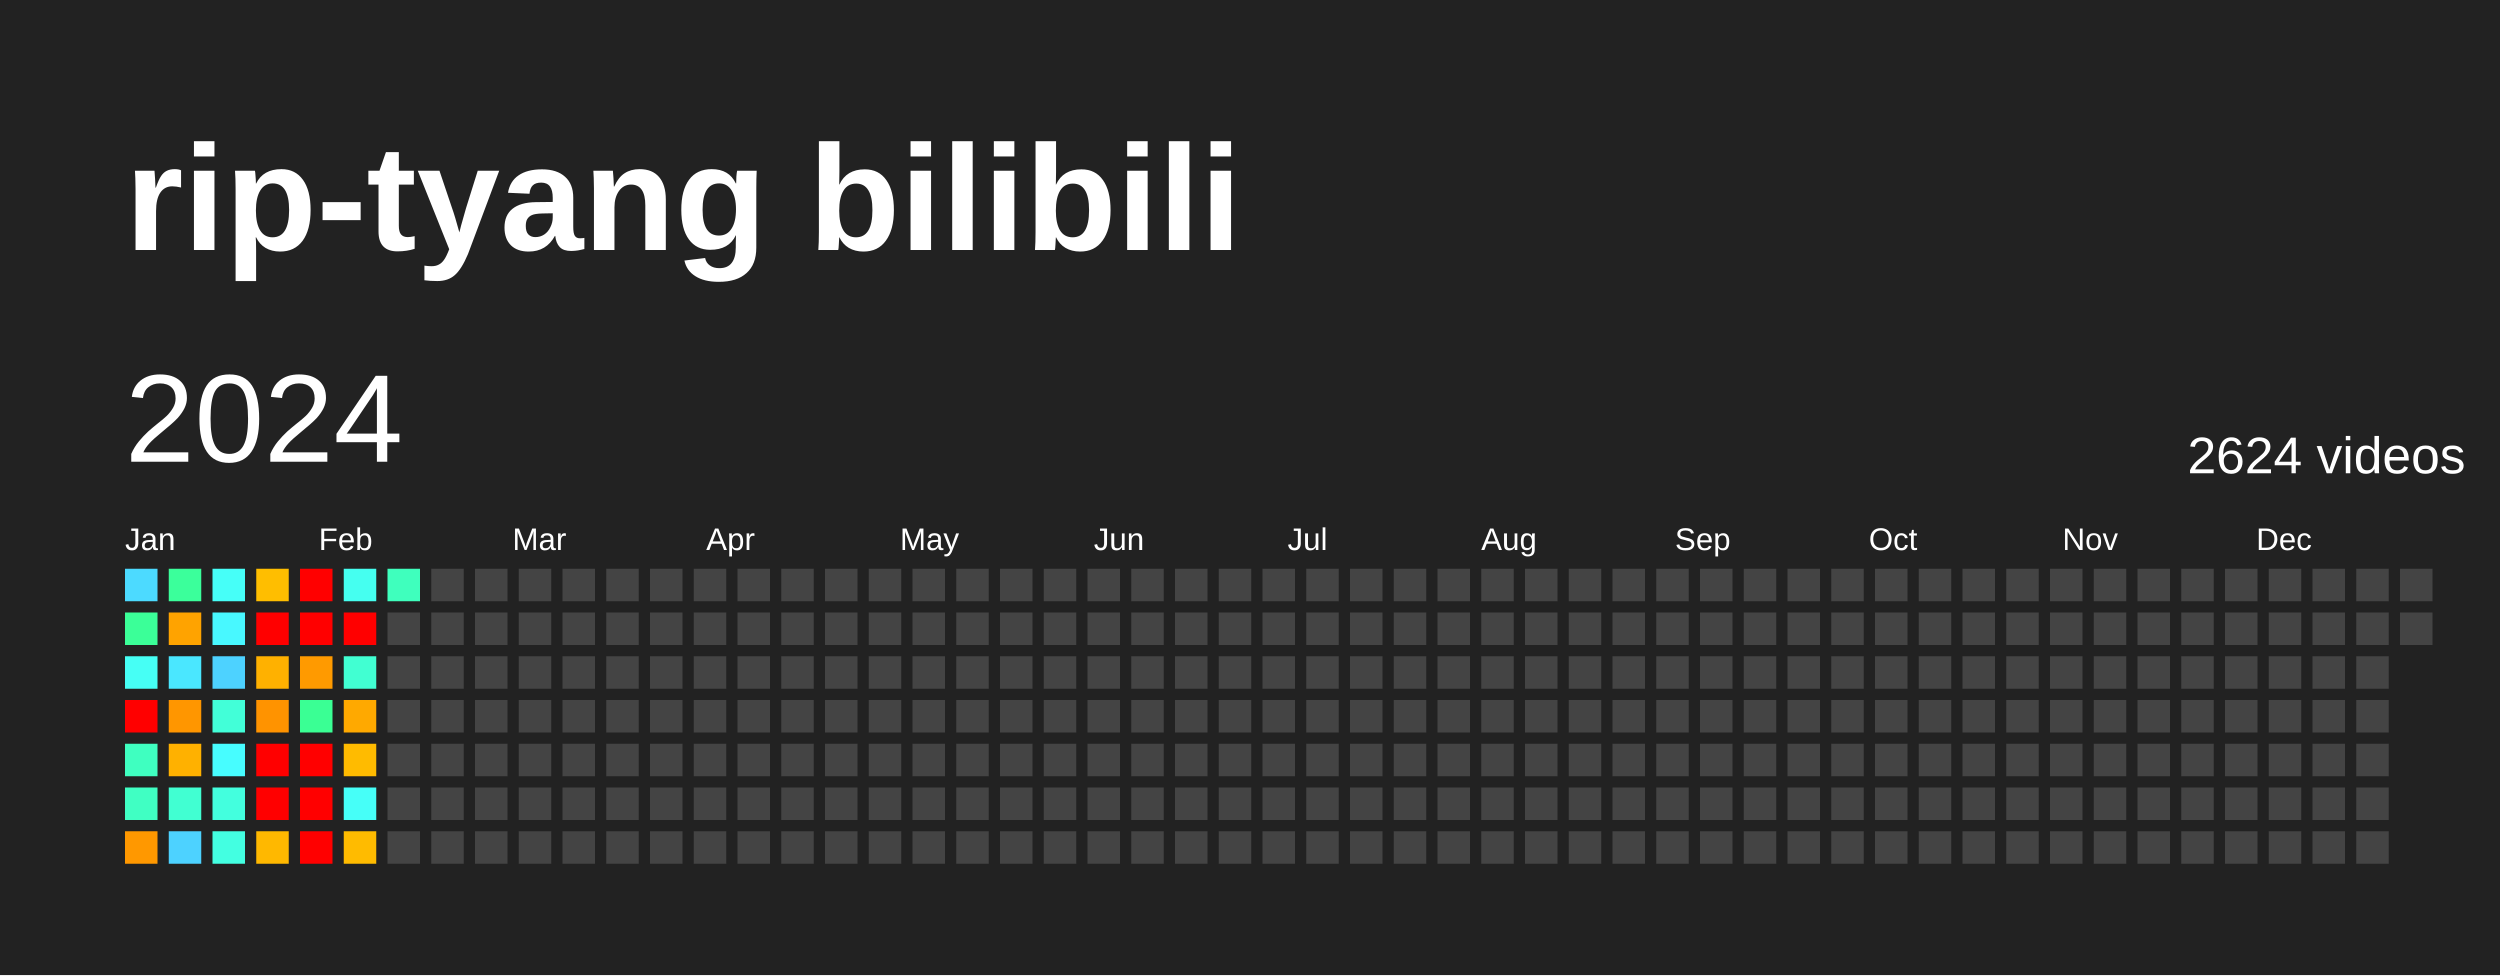
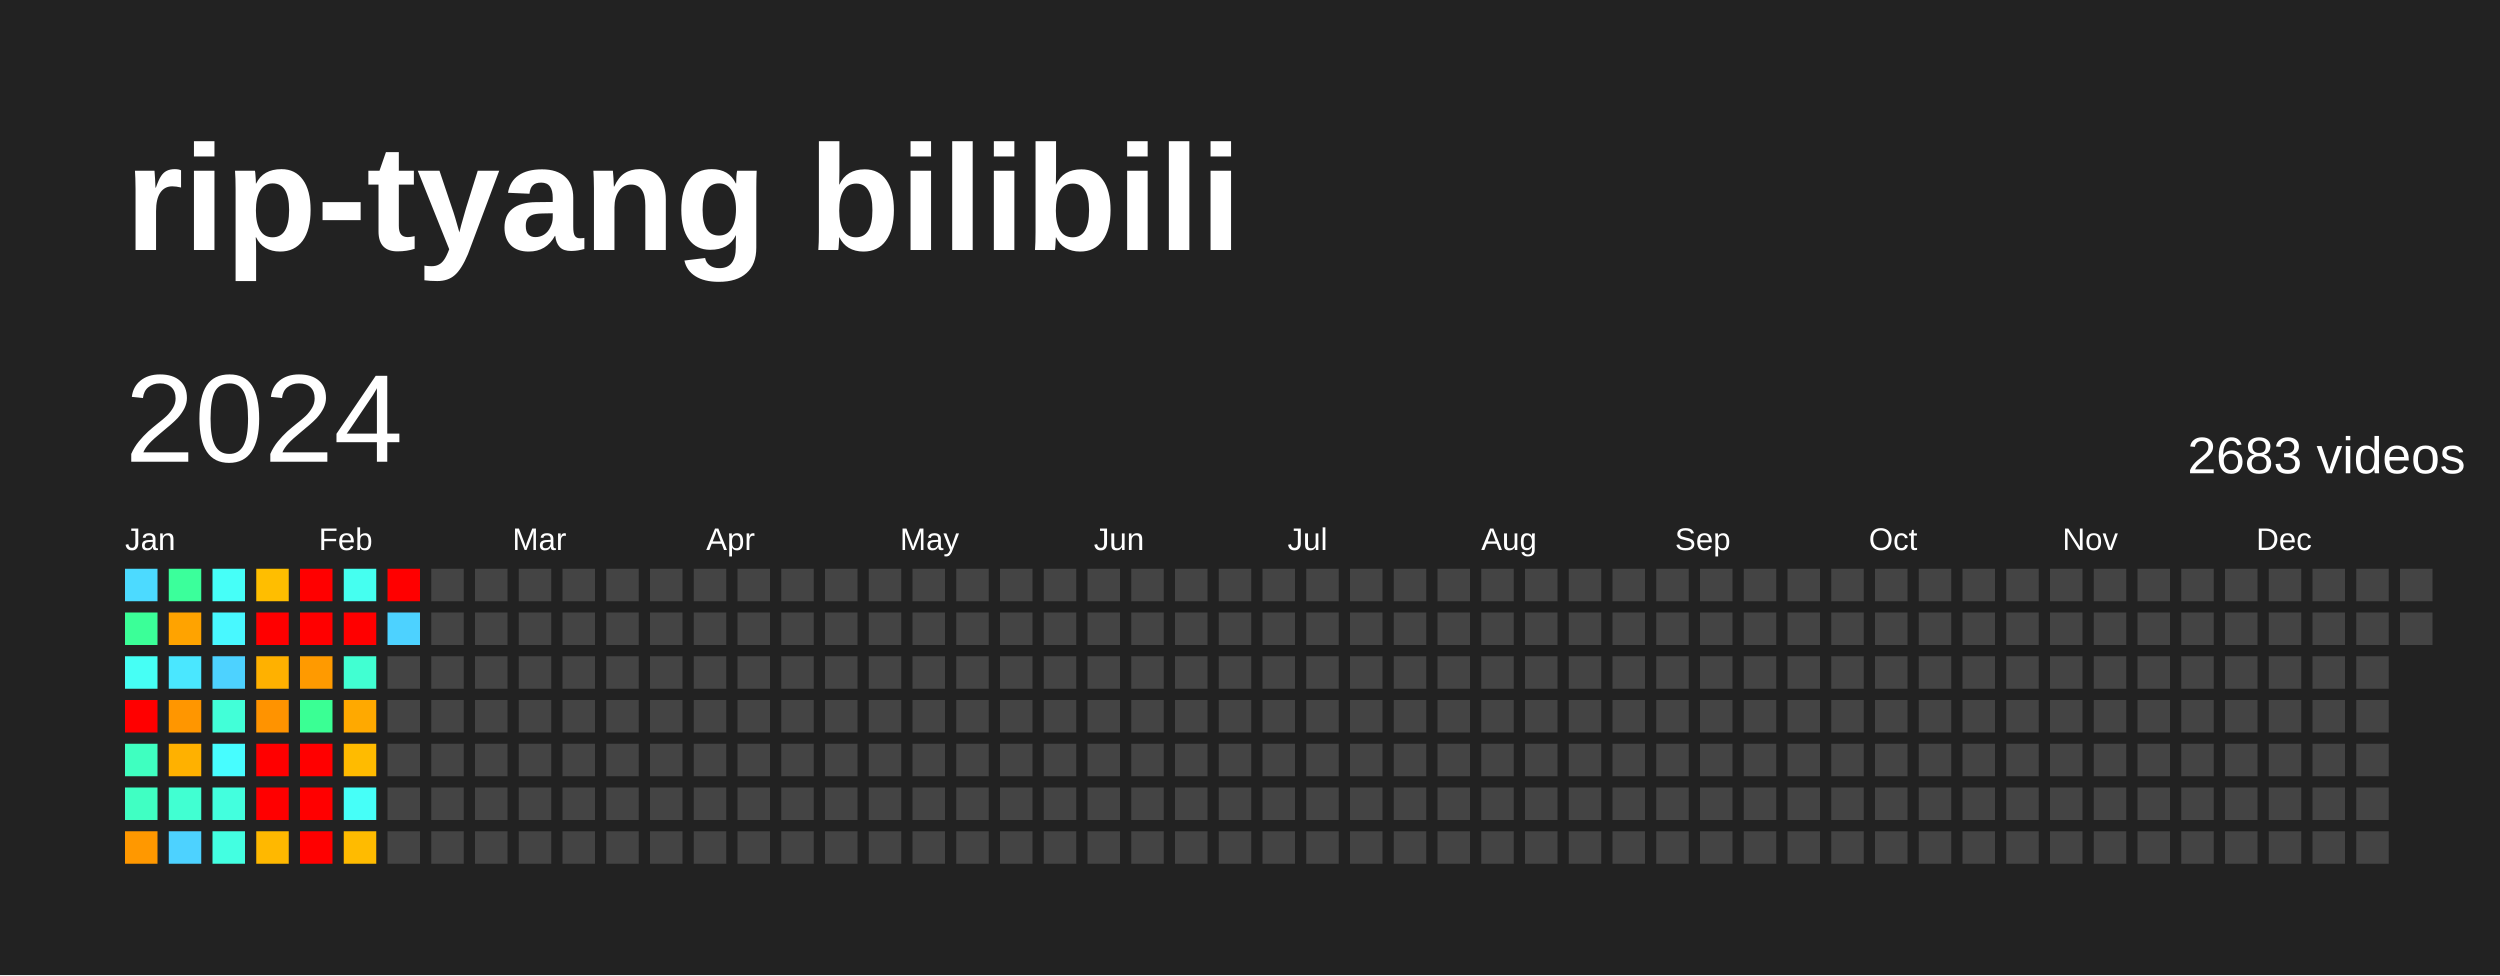
<svg xmlns="http://www.w3.org/2000/svg" baseProfile="full" height="78mm" version="1.1" viewBox="0,0,200,78" width="200mm">
  <defs />
  <rect fill="#222222" height="78" width="200" x="0" y="0" />
  <text fill="#FFFFFF" style="font-size:12px; font-family:Arial; font-weight:bold;" x="10" y="20">rip-tyang bilibili</text>
  <text dominant-baseline="hanging" fill="#FFFFFF" style="font-size:10.0px; font-family:Arial;" x="10" y="30">2024</text>
-   <text dominant-baseline="hanging" fill="#FFFFFF" style="font-size:4.125px; font-family:Arial;" x="175" y="35">2624 videos</text>
+   <text dominant-baseline="hanging" fill="#FFFFFF" style="font-size:4.125px; font-family:Arial;" x="175" y="35">2683 videos</text>
  <text fill="#FFFFFF" style="font-size:2.5px; font-family:Arial" x="10.0" y="44">Jan</text>
  <text fill="#FFFFFF" style="font-size:2.5px; font-family:Arial" x="25.5" y="44">Feb</text>
  <text fill="#FFFFFF" style="font-size:2.5px; font-family:Arial" x="41.0" y="44">Mar</text>
  <text fill="#FFFFFF" style="font-size:2.5px; font-family:Arial" x="56.5" y="44">Apr</text>
  <text fill="#FFFFFF" style="font-size:2.5px; font-family:Arial" x="72.0" y="44">May</text>
  <text fill="#FFFFFF" style="font-size:2.5px; font-family:Arial" x="87.5" y="44">Jun</text>
  <text fill="#FFFFFF" style="font-size:2.5px; font-family:Arial" x="103.0" y="44">Jul</text>
  <text fill="#FFFFFF" style="font-size:2.5px; font-family:Arial" x="118.5" y="44">Aug</text>
  <text fill="#FFFFFF" style="font-size:2.5px; font-family:Arial" x="134.0" y="44">Sep</text>
  <text fill="#FFFFFF" style="font-size:2.5px; font-family:Arial" x="149.5" y="44">Oct</text>
  <text fill="#FFFFFF" style="font-size:2.5px; font-family:Arial" x="165.0" y="44">Nov</text>
  <text fill="#FFFFFF" style="font-size:2.5px; font-family:Arial" x="180.5" y="44">Dec</text>
  <rect fill="#4cdaff" height="2.6" width="2.6" x="10.0" y="45.5" />
  <rect fill="#3bff98" height="2.6" width="2.6" x="10.0" y="49.0" />
  <rect fill="#46fff5" height="2.6" width="2.6" x="10.0" y="52.5" />
  <rect fill="red" height="2.6" width="2.6" x="10.0" y="56.0" />
  <rect fill="#3fffc0" height="2.6" width="2.6" x="10.0" y="59.5" />
  <rect fill="#40ffc3" height="2.6" width="2.6" x="10.0" y="63.0" />
  <rect fill="#ff9800" height="2.6" width="2.6" x="10.0" y="66.5" />
  <rect fill="#3bff9b" height="2.6" width="2.6" x="13.5" y="45.5" />
  <rect fill="#ffa300" height="2.6" width="2.6" x="13.5" y="49.0" />
  <rect fill="#4ae7ff" height="2.6" width="2.6" x="13.5" y="52.5" />
  <rect fill="#ff9600" height="2.6" width="2.6" x="13.5" y="56.0" />
  <rect fill="#ffb100" height="2.6" width="2.6" x="13.5" y="59.5" />
  <rect fill="#41ffd2" height="2.6" width="2.6" x="13.5" y="63.0" />
  <rect fill="#4dd2ff" height="2.6" width="2.6" x="13.5" y="66.5" />
  <rect fill="#46fff8" height="2.6" width="2.6" x="17.0" y="45.5" />
  <rect fill="#48f8ff" height="2.6" width="2.6" x="17.0" y="49.0" />
  <rect fill="#4dd2ff" height="2.6" width="2.6" x="17.0" y="52.5" />
  <rect fill="#42ffd8" height="2.6" width="2.6" x="17.0" y="56.0" />
  <rect fill="#47fdff" height="2.6" width="2.6" x="17.0" y="59.5" />
  <rect fill="#43ffde" height="2.6" width="2.6" x="17.0" y="63.0" />
  <rect fill="#43ffe1" height="2.6" width="2.6" x="17.0" y="66.5" />
  <rect fill="#ffbe00" height="2.6" width="2.6" x="20.5" y="45.5" />
  <rect fill="red" height="2.6" width="2.6" x="20.5" y="49.0" />
  <rect fill="#ffb100" height="2.6" width="2.6" x="20.5" y="52.5" />
  <rect fill="#ff9300" height="2.6" width="2.6" x="20.5" y="56.0" />
  <rect fill="red" height="2.6" width="2.6" x="20.5" y="59.5" />
  <rect fill="red" height="2.6" width="2.6" x="20.5" y="63.0" />
  <rect fill="#ffb800" height="2.6" width="2.6" x="20.5" y="66.5" />
  <rect fill="red" height="2.6" width="2.6" x="24.0" y="45.5" />
  <rect fill="red" height="2.6" width="2.6" x="24.0" y="49.0" />
  <rect fill="#ff9a00" height="2.6" width="2.6" x="24.0" y="52.5" />
  <rect fill="#3aff94" height="2.6" width="2.6" x="24.0" y="56.0" />
  <rect fill="red" height="2.6" width="2.6" x="24.0" y="59.5" />
  <rect fill="red" height="2.6" width="2.6" x="24.0" y="63.0" />
  <rect fill="red" height="2.6" width="2.6" x="24.0" y="66.5" />
  <rect fill="#45fff0" height="2.6" width="2.6" x="27.5" y="45.5" />
  <rect fill="red" height="2.6" width="2.6" x="27.5" y="49.0" />
  <rect fill="#41ffd2" height="2.6" width="2.6" x="27.5" y="52.5" />
  <rect fill="#ffa900" height="2.6" width="2.6" x="27.5" y="56.0" />
  <rect fill="#ffbb00" height="2.6" width="2.6" x="27.5" y="59.5" />
  <rect fill="#46fff8" height="2.6" width="2.6" x="27.5" y="63.0" />
  <rect fill="#ffbb00" height="2.6" width="2.6" x="27.5" y="66.5" />
-   <rect fill="#3fffbd" height="2.6" width="2.6" x="31.0" y="45.5" />
-   <rect fill="#444444" height="2.6" width="2.6" x="31.0" y="49.0" />
+   <rect fill="red" height="2.6" width="2.6" x="31.0" y="45.5" />
+   <rect fill="#4dd2ff" height="2.6" width="2.6" x="31.0" y="49.0" />
  <rect fill="#444444" height="2.6" width="2.6" x="31.0" y="52.5" />
  <rect fill="#444444" height="2.6" width="2.6" x="31.0" y="56.0" />
  <rect fill="#444444" height="2.6" width="2.6" x="31.0" y="59.5" />
  <rect fill="#444444" height="2.6" width="2.6" x="31.0" y="63.0" />
  <rect fill="#444444" height="2.6" width="2.6" x="31.0" y="66.5" />
  <rect fill="#444444" height="2.6" width="2.6" x="34.5" y="45.5" />
  <rect fill="#444444" height="2.6" width="2.6" x="34.5" y="49.0" />
  <rect fill="#444444" height="2.6" width="2.6" x="34.5" y="52.5" />
  <rect fill="#444444" height="2.6" width="2.6" x="34.5" y="56.0" />
  <rect fill="#444444" height="2.6" width="2.6" x="34.5" y="59.5" />
  <rect fill="#444444" height="2.6" width="2.6" x="34.5" y="63.0" />
  <rect fill="#444444" height="2.6" width="2.6" x="34.5" y="66.5" />
  <rect fill="#444444" height="2.6" width="2.6" x="38.0" y="45.5" />
  <rect fill="#444444" height="2.6" width="2.6" x="38.0" y="49.0" />
  <rect fill="#444444" height="2.6" width="2.6" x="38.0" y="52.5" />
  <rect fill="#444444" height="2.6" width="2.6" x="38.0" y="56.0" />
  <rect fill="#444444" height="2.6" width="2.6" x="38.0" y="59.5" />
  <rect fill="#444444" height="2.6" width="2.6" x="38.0" y="63.0" />
  <rect fill="#444444" height="2.6" width="2.6" x="38.0" y="66.5" />
  <rect fill="#444444" height="2.6" width="2.6" x="41.5" y="45.5" />
  <rect fill="#444444" height="2.6" width="2.6" x="41.5" y="49.0" />
  <rect fill="#444444" height="2.6" width="2.6" x="41.5" y="52.5" />
  <rect fill="#444444" height="2.6" width="2.6" x="41.5" y="56.0" />
  <rect fill="#444444" height="2.6" width="2.6" x="41.5" y="59.5" />
  <rect fill="#444444" height="2.6" width="2.6" x="41.5" y="63.0" />
  <rect fill="#444444" height="2.6" width="2.6" x="41.5" y="66.5" />
  <rect fill="#444444" height="2.6" width="2.6" x="45.0" y="45.5" />
  <rect fill="#444444" height="2.6" width="2.6" x="45.0" y="49.0" />
  <rect fill="#444444" height="2.6" width="2.6" x="45.0" y="52.5" />
  <rect fill="#444444" height="2.6" width="2.6" x="45.0" y="56.0" />
  <rect fill="#444444" height="2.6" width="2.6" x="45.0" y="59.5" />
  <rect fill="#444444" height="2.6" width="2.6" x="45.0" y="63.0" />
  <rect fill="#444444" height="2.6" width="2.6" x="45.0" y="66.5" />
  <rect fill="#444444" height="2.6" width="2.6" x="48.5" y="45.5" />
  <rect fill="#444444" height="2.6" width="2.6" x="48.5" y="49.0" />
  <rect fill="#444444" height="2.6" width="2.6" x="48.5" y="52.5" />
  <rect fill="#444444" height="2.6" width="2.6" x="48.5" y="56.0" />
  <rect fill="#444444" height="2.6" width="2.6" x="48.5" y="59.5" />
  <rect fill="#444444" height="2.6" width="2.6" x="48.5" y="63.0" />
  <rect fill="#444444" height="2.6" width="2.6" x="48.5" y="66.5" />
  <rect fill="#444444" height="2.6" width="2.6" x="52.0" y="45.5" />
  <rect fill="#444444" height="2.6" width="2.6" x="52.0" y="49.0" />
  <rect fill="#444444" height="2.6" width="2.6" x="52.0" y="52.5" />
  <rect fill="#444444" height="2.6" width="2.6" x="52.0" y="56.0" />
  <rect fill="#444444" height="2.6" width="2.6" x="52.0" y="59.5" />
  <rect fill="#444444" height="2.6" width="2.6" x="52.0" y="63.0" />
  <rect fill="#444444" height="2.6" width="2.6" x="52.0" y="66.5" />
  <rect fill="#444444" height="2.6" width="2.6" x="55.5" y="45.5" />
  <rect fill="#444444" height="2.6" width="2.6" x="55.5" y="49.0" />
  <rect fill="#444444" height="2.6" width="2.6" x="55.5" y="52.5" />
  <rect fill="#444444" height="2.6" width="2.6" x="55.5" y="56.0" />
  <rect fill="#444444" height="2.6" width="2.6" x="55.5" y="59.5" />
  <rect fill="#444444" height="2.6" width="2.6" x="55.5" y="63.0" />
  <rect fill="#444444" height="2.6" width="2.6" x="55.5" y="66.5" />
  <rect fill="#444444" height="2.6" width="2.6" x="59.0" y="45.5" />
  <rect fill="#444444" height="2.6" width="2.6" x="59.0" y="49.0" />
  <rect fill="#444444" height="2.6" width="2.6" x="59.0" y="52.5" />
  <rect fill="#444444" height="2.6" width="2.6" x="59.0" y="56.0" />
  <rect fill="#444444" height="2.6" width="2.6" x="59.0" y="59.5" />
  <rect fill="#444444" height="2.6" width="2.6" x="59.0" y="63.0" />
  <rect fill="#444444" height="2.6" width="2.6" x="59.0" y="66.5" />
  <rect fill="#444444" height="2.6" width="2.6" x="62.5" y="45.5" />
  <rect fill="#444444" height="2.6" width="2.6" x="62.5" y="49.0" />
  <rect fill="#444444" height="2.6" width="2.6" x="62.5" y="52.5" />
  <rect fill="#444444" height="2.6" width="2.6" x="62.5" y="56.0" />
  <rect fill="#444444" height="2.6" width="2.6" x="62.5" y="59.5" />
  <rect fill="#444444" height="2.6" width="2.6" x="62.5" y="63.0" />
  <rect fill="#444444" height="2.6" width="2.6" x="62.5" y="66.5" />
  <rect fill="#444444" height="2.6" width="2.6" x="66.0" y="45.5" />
  <rect fill="#444444" height="2.6" width="2.6" x="66.0" y="49.0" />
  <rect fill="#444444" height="2.6" width="2.6" x="66.0" y="52.5" />
  <rect fill="#444444" height="2.6" width="2.6" x="66.0" y="56.0" />
  <rect fill="#444444" height="2.6" width="2.6" x="66.0" y="59.5" />
  <rect fill="#444444" height="2.6" width="2.6" x="66.0" y="63.0" />
  <rect fill="#444444" height="2.6" width="2.6" x="66.0" y="66.5" />
  <rect fill="#444444" height="2.6" width="2.6" x="69.5" y="45.5" />
  <rect fill="#444444" height="2.6" width="2.6" x="69.5" y="49.0" />
  <rect fill="#444444" height="2.6" width="2.6" x="69.5" y="52.5" />
  <rect fill="#444444" height="2.6" width="2.6" x="69.5" y="56.0" />
  <rect fill="#444444" height="2.6" width="2.6" x="69.5" y="59.5" />
  <rect fill="#444444" height="2.6" width="2.6" x="69.5" y="63.0" />
  <rect fill="#444444" height="2.6" width="2.6" x="69.5" y="66.5" />
  <rect fill="#444444" height="2.6" width="2.6" x="73.0" y="45.5" />
  <rect fill="#444444" height="2.6" width="2.6" x="73.0" y="49.0" />
  <rect fill="#444444" height="2.6" width="2.6" x="73.0" y="52.5" />
  <rect fill="#444444" height="2.6" width="2.6" x="73.0" y="56.0" />
  <rect fill="#444444" height="2.6" width="2.6" x="73.0" y="59.5" />
  <rect fill="#444444" height="2.6" width="2.6" x="73.0" y="63.0" />
  <rect fill="#444444" height="2.6" width="2.6" x="73.0" y="66.5" />
  <rect fill="#444444" height="2.6" width="2.6" x="76.5" y="45.5" />
  <rect fill="#444444" height="2.6" width="2.6" x="76.5" y="49.0" />
  <rect fill="#444444" height="2.6" width="2.6" x="76.5" y="52.5" />
  <rect fill="#444444" height="2.6" width="2.6" x="76.5" y="56.0" />
  <rect fill="#444444" height="2.6" width="2.6" x="76.5" y="59.5" />
  <rect fill="#444444" height="2.6" width="2.6" x="76.5" y="63.0" />
  <rect fill="#444444" height="2.6" width="2.6" x="76.5" y="66.5" />
  <rect fill="#444444" height="2.6" width="2.6" x="80.0" y="45.5" />
  <rect fill="#444444" height="2.6" width="2.6" x="80.0" y="49.0" />
  <rect fill="#444444" height="2.6" width="2.6" x="80.0" y="52.5" />
  <rect fill="#444444" height="2.6" width="2.6" x="80.0" y="56.0" />
  <rect fill="#444444" height="2.6" width="2.6" x="80.0" y="59.5" />
  <rect fill="#444444" height="2.6" width="2.6" x="80.0" y="63.0" />
  <rect fill="#444444" height="2.6" width="2.6" x="80.0" y="66.5" />
  <rect fill="#444444" height="2.6" width="2.6" x="83.5" y="45.5" />
  <rect fill="#444444" height="2.6" width="2.6" x="83.5" y="49.0" />
  <rect fill="#444444" height="2.6" width="2.6" x="83.5" y="52.5" />
  <rect fill="#444444" height="2.6" width="2.6" x="83.5" y="56.0" />
  <rect fill="#444444" height="2.6" width="2.6" x="83.5" y="59.5" />
  <rect fill="#444444" height="2.6" width="2.6" x="83.5" y="63.0" />
  <rect fill="#444444" height="2.6" width="2.6" x="83.5" y="66.5" />
  <rect fill="#444444" height="2.6" width="2.6" x="87.0" y="45.5" />
  <rect fill="#444444" height="2.6" width="2.6" x="87.0" y="49.0" />
  <rect fill="#444444" height="2.6" width="2.6" x="87.0" y="52.5" />
  <rect fill="#444444" height="2.6" width="2.6" x="87.0" y="56.0" />
  <rect fill="#444444" height="2.6" width="2.6" x="87.0" y="59.5" />
  <rect fill="#444444" height="2.6" width="2.6" x="87.0" y="63.0" />
  <rect fill="#444444" height="2.6" width="2.6" x="87.0" y="66.5" />
  <rect fill="#444444" height="2.6" width="2.6" x="90.5" y="45.5" />
  <rect fill="#444444" height="2.6" width="2.6" x="90.5" y="49.0" />
  <rect fill="#444444" height="2.6" width="2.6" x="90.5" y="52.5" />
  <rect fill="#444444" height="2.6" width="2.6" x="90.5" y="56.0" />
  <rect fill="#444444" height="2.6" width="2.6" x="90.5" y="59.5" />
  <rect fill="#444444" height="2.6" width="2.6" x="90.5" y="63.0" />
  <rect fill="#444444" height="2.6" width="2.6" x="90.5" y="66.5" />
  <rect fill="#444444" height="2.6" width="2.6" x="94.0" y="45.5" />
  <rect fill="#444444" height="2.6" width="2.6" x="94.0" y="49.0" />
  <rect fill="#444444" height="2.6" width="2.6" x="94.0" y="52.5" />
  <rect fill="#444444" height="2.6" width="2.6" x="94.0" y="56.0" />
  <rect fill="#444444" height="2.6" width="2.6" x="94.0" y="59.5" />
  <rect fill="#444444" height="2.6" width="2.6" x="94.0" y="63.0" />
  <rect fill="#444444" height="2.6" width="2.6" x="94.0" y="66.5" />
  <rect fill="#444444" height="2.6" width="2.6" x="97.5" y="45.5" />
  <rect fill="#444444" height="2.6" width="2.6" x="97.5" y="49.0" />
  <rect fill="#444444" height="2.6" width="2.6" x="97.5" y="52.5" />
  <rect fill="#444444" height="2.6" width="2.6" x="97.5" y="56.0" />
  <rect fill="#444444" height="2.6" width="2.6" x="97.5" y="59.5" />
  <rect fill="#444444" height="2.6" width="2.6" x="97.5" y="63.0" />
  <rect fill="#444444" height="2.6" width="2.6" x="97.5" y="66.5" />
  <rect fill="#444444" height="2.6" width="2.6" x="101.0" y="45.5" />
  <rect fill="#444444" height="2.6" width="2.6" x="101.0" y="49.0" />
  <rect fill="#444444" height="2.6" width="2.6" x="101.0" y="52.5" />
  <rect fill="#444444" height="2.6" width="2.6" x="101.0" y="56.0" />
  <rect fill="#444444" height="2.6" width="2.6" x="101.0" y="59.5" />
  <rect fill="#444444" height="2.6" width="2.6" x="101.0" y="63.0" />
  <rect fill="#444444" height="2.6" width="2.6" x="101.0" y="66.5" />
  <rect fill="#444444" height="2.6" width="2.6" x="104.5" y="45.5" />
  <rect fill="#444444" height="2.6" width="2.6" x="104.5" y="49.0" />
  <rect fill="#444444" height="2.6" width="2.6" x="104.5" y="52.5" />
  <rect fill="#444444" height="2.6" width="2.6" x="104.5" y="56.0" />
  <rect fill="#444444" height="2.6" width="2.6" x="104.5" y="59.5" />
  <rect fill="#444444" height="2.6" width="2.6" x="104.5" y="63.0" />
  <rect fill="#444444" height="2.6" width="2.6" x="104.5" y="66.5" />
  <rect fill="#444444" height="2.6" width="2.6" x="108.0" y="45.5" />
  <rect fill="#444444" height="2.6" width="2.6" x="108.0" y="49.0" />
  <rect fill="#444444" height="2.6" width="2.6" x="108.0" y="52.5" />
  <rect fill="#444444" height="2.6" width="2.6" x="108.0" y="56.0" />
  <rect fill="#444444" height="2.6" width="2.6" x="108.0" y="59.5" />
  <rect fill="#444444" height="2.6" width="2.6" x="108.0" y="63.0" />
  <rect fill="#444444" height="2.6" width="2.6" x="108.0" y="66.5" />
  <rect fill="#444444" height="2.6" width="2.6" x="111.5" y="45.5" />
  <rect fill="#444444" height="2.6" width="2.6" x="111.5" y="49.0" />
  <rect fill="#444444" height="2.6" width="2.6" x="111.5" y="52.5" />
  <rect fill="#444444" height="2.6" width="2.6" x="111.5" y="56.0" />
  <rect fill="#444444" height="2.6" width="2.6" x="111.5" y="59.5" />
  <rect fill="#444444" height="2.6" width="2.6" x="111.5" y="63.0" />
  <rect fill="#444444" height="2.6" width="2.6" x="111.5" y="66.5" />
  <rect fill="#444444" height="2.6" width="2.6" x="115.0" y="45.5" />
  <rect fill="#444444" height="2.6" width="2.6" x="115.0" y="49.0" />
  <rect fill="#444444" height="2.6" width="2.6" x="115.0" y="52.5" />
  <rect fill="#444444" height="2.6" width="2.6" x="115.0" y="56.0" />
  <rect fill="#444444" height="2.6" width="2.6" x="115.0" y="59.5" />
  <rect fill="#444444" height="2.6" width="2.6" x="115.0" y="63.0" />
  <rect fill="#444444" height="2.6" width="2.6" x="115.0" y="66.5" />
  <rect fill="#444444" height="2.6" width="2.6" x="118.5" y="45.5" />
  <rect fill="#444444" height="2.6" width="2.6" x="118.5" y="49.0" />
  <rect fill="#444444" height="2.6" width="2.6" x="118.5" y="52.5" />
  <rect fill="#444444" height="2.6" width="2.6" x="118.5" y="56.0" />
  <rect fill="#444444" height="2.6" width="2.6" x="118.5" y="59.5" />
  <rect fill="#444444" height="2.6" width="2.6" x="118.5" y="63.0" />
  <rect fill="#444444" height="2.6" width="2.6" x="118.5" y="66.5" />
  <rect fill="#444444" height="2.6" width="2.6" x="122.0" y="45.5" />
  <rect fill="#444444" height="2.6" width="2.6" x="122.0" y="49.0" />
  <rect fill="#444444" height="2.6" width="2.6" x="122.0" y="52.5" />
  <rect fill="#444444" height="2.6" width="2.6" x="122.0" y="56.0" />
  <rect fill="#444444" height="2.6" width="2.6" x="122.0" y="59.5" />
  <rect fill="#444444" height="2.6" width="2.6" x="122.0" y="63.0" />
  <rect fill="#444444" height="2.6" width="2.6" x="122.0" y="66.5" />
  <rect fill="#444444" height="2.6" width="2.6" x="125.5" y="45.5" />
  <rect fill="#444444" height="2.6" width="2.6" x="125.5" y="49.0" />
  <rect fill="#444444" height="2.6" width="2.6" x="125.5" y="52.5" />
  <rect fill="#444444" height="2.6" width="2.6" x="125.5" y="56.0" />
  <rect fill="#444444" height="2.6" width="2.6" x="125.5" y="59.5" />
  <rect fill="#444444" height="2.6" width="2.6" x="125.5" y="63.0" />
  <rect fill="#444444" height="2.6" width="2.6" x="125.5" y="66.5" />
  <rect fill="#444444" height="2.6" width="2.6" x="129.0" y="45.5" />
  <rect fill="#444444" height="2.6" width="2.6" x="129.0" y="49.0" />
  <rect fill="#444444" height="2.6" width="2.6" x="129.0" y="52.5" />
  <rect fill="#444444" height="2.6" width="2.6" x="129.0" y="56.0" />
  <rect fill="#444444" height="2.6" width="2.6" x="129.0" y="59.5" />
  <rect fill="#444444" height="2.6" width="2.6" x="129.0" y="63.0" />
  <rect fill="#444444" height="2.6" width="2.6" x="129.0" y="66.5" />
  <rect fill="#444444" height="2.6" width="2.6" x="132.5" y="45.5" />
  <rect fill="#444444" height="2.6" width="2.6" x="132.5" y="49.0" />
  <rect fill="#444444" height="2.6" width="2.6" x="132.5" y="52.5" />
  <rect fill="#444444" height="2.6" width="2.6" x="132.5" y="56.0" />
  <rect fill="#444444" height="2.6" width="2.6" x="132.5" y="59.5" />
  <rect fill="#444444" height="2.6" width="2.6" x="132.5" y="63.0" />
  <rect fill="#444444" height="2.6" width="2.6" x="132.5" y="66.5" />
  <rect fill="#444444" height="2.6" width="2.6" x="136.0" y="45.5" />
  <rect fill="#444444" height="2.6" width="2.6" x="136.0" y="49.0" />
  <rect fill="#444444" height="2.6" width="2.6" x="136.0" y="52.5" />
  <rect fill="#444444" height="2.6" width="2.6" x="136.0" y="56.0" />
  <rect fill="#444444" height="2.6" width="2.6" x="136.0" y="59.5" />
  <rect fill="#444444" height="2.6" width="2.6" x="136.0" y="63.0" />
  <rect fill="#444444" height="2.6" width="2.6" x="136.0" y="66.5" />
  <rect fill="#444444" height="2.6" width="2.6" x="139.5" y="45.5" />
  <rect fill="#444444" height="2.6" width="2.6" x="139.5" y="49.0" />
  <rect fill="#444444" height="2.6" width="2.6" x="139.5" y="52.5" />
  <rect fill="#444444" height="2.6" width="2.6" x="139.5" y="56.0" />
  <rect fill="#444444" height="2.6" width="2.6" x="139.5" y="59.5" />
  <rect fill="#444444" height="2.6" width="2.6" x="139.5" y="63.0" />
  <rect fill="#444444" height="2.6" width="2.6" x="139.5" y="66.5" />
  <rect fill="#444444" height="2.6" width="2.6" x="143.0" y="45.5" />
  <rect fill="#444444" height="2.6" width="2.6" x="143.0" y="49.0" />
  <rect fill="#444444" height="2.6" width="2.6" x="143.0" y="52.5" />
  <rect fill="#444444" height="2.6" width="2.6" x="143.0" y="56.0" />
  <rect fill="#444444" height="2.6" width="2.6" x="143.0" y="59.5" />
  <rect fill="#444444" height="2.6" width="2.6" x="143.0" y="63.0" />
  <rect fill="#444444" height="2.6" width="2.6" x="143.0" y="66.5" />
  <rect fill="#444444" height="2.6" width="2.6" x="146.5" y="45.5" />
  <rect fill="#444444" height="2.6" width="2.6" x="146.5" y="49.0" />
  <rect fill="#444444" height="2.6" width="2.6" x="146.5" y="52.5" />
  <rect fill="#444444" height="2.6" width="2.6" x="146.5" y="56.0" />
  <rect fill="#444444" height="2.6" width="2.6" x="146.5" y="59.5" />
  <rect fill="#444444" height="2.6" width="2.6" x="146.5" y="63.0" />
  <rect fill="#444444" height="2.6" width="2.6" x="146.5" y="66.5" />
  <rect fill="#444444" height="2.6" width="2.6" x="150.0" y="45.5" />
  <rect fill="#444444" height="2.6" width="2.6" x="150.0" y="49.0" />
  <rect fill="#444444" height="2.6" width="2.6" x="150.0" y="52.5" />
  <rect fill="#444444" height="2.6" width="2.6" x="150.0" y="56.0" />
  <rect fill="#444444" height="2.6" width="2.6" x="150.0" y="59.5" />
  <rect fill="#444444" height="2.6" width="2.6" x="150.0" y="63.0" />
  <rect fill="#444444" height="2.6" width="2.6" x="150.0" y="66.5" />
  <rect fill="#444444" height="2.6" width="2.6" x="153.5" y="45.5" />
  <rect fill="#444444" height="2.6" width="2.6" x="153.5" y="49.0" />
  <rect fill="#444444" height="2.6" width="2.6" x="153.5" y="52.5" />
  <rect fill="#444444" height="2.6" width="2.6" x="153.5" y="56.0" />
  <rect fill="#444444" height="2.6" width="2.6" x="153.5" y="59.5" />
  <rect fill="#444444" height="2.6" width="2.6" x="153.5" y="63.0" />
  <rect fill="#444444" height="2.6" width="2.6" x="153.5" y="66.5" />
  <rect fill="#444444" height="2.6" width="2.6" x="157.0" y="45.5" />
  <rect fill="#444444" height="2.6" width="2.6" x="157.0" y="49.0" />
  <rect fill="#444444" height="2.6" width="2.6" x="157.0" y="52.5" />
  <rect fill="#444444" height="2.6" width="2.6" x="157.0" y="56.0" />
  <rect fill="#444444" height="2.6" width="2.6" x="157.0" y="59.5" />
  <rect fill="#444444" height="2.6" width="2.6" x="157.0" y="63.0" />
  <rect fill="#444444" height="2.6" width="2.6" x="157.0" y="66.5" />
  <rect fill="#444444" height="2.6" width="2.6" x="160.5" y="45.5" />
  <rect fill="#444444" height="2.6" width="2.6" x="160.5" y="49.0" />
  <rect fill="#444444" height="2.6" width="2.6" x="160.5" y="52.5" />
  <rect fill="#444444" height="2.6" width="2.6" x="160.5" y="56.0" />
  <rect fill="#444444" height="2.6" width="2.6" x="160.5" y="59.5" />
  <rect fill="#444444" height="2.6" width="2.6" x="160.5" y="63.0" />
  <rect fill="#444444" height="2.6" width="2.6" x="160.5" y="66.5" />
  <rect fill="#444444" height="2.6" width="2.6" x="164.0" y="45.5" />
  <rect fill="#444444" height="2.6" width="2.6" x="164.0" y="49.0" />
  <rect fill="#444444" height="2.6" width="2.6" x="164.0" y="52.5" />
  <rect fill="#444444" height="2.6" width="2.6" x="164.0" y="56.0" />
  <rect fill="#444444" height="2.6" width="2.6" x="164.0" y="59.5" />
  <rect fill="#444444" height="2.6" width="2.6" x="164.0" y="63.0" />
  <rect fill="#444444" height="2.6" width="2.6" x="164.0" y="66.5" />
  <rect fill="#444444" height="2.6" width="2.6" x="167.5" y="45.5" />
  <rect fill="#444444" height="2.6" width="2.6" x="167.5" y="49.0" />
  <rect fill="#444444" height="2.6" width="2.6" x="167.5" y="52.5" />
  <rect fill="#444444" height="2.6" width="2.6" x="167.5" y="56.0" />
  <rect fill="#444444" height="2.6" width="2.6" x="167.5" y="59.5" />
  <rect fill="#444444" height="2.6" width="2.6" x="167.5" y="63.0" />
  <rect fill="#444444" height="2.6" width="2.6" x="167.5" y="66.5" />
  <rect fill="#444444" height="2.6" width="2.6" x="171.0" y="45.5" />
  <rect fill="#444444" height="2.6" width="2.6" x="171.0" y="49.0" />
  <rect fill="#444444" height="2.6" width="2.6" x="171.0" y="52.5" />
  <rect fill="#444444" height="2.6" width="2.6" x="171.0" y="56.0" />
  <rect fill="#444444" height="2.6" width="2.6" x="171.0" y="59.5" />
  <rect fill="#444444" height="2.6" width="2.6" x="171.0" y="63.0" />
  <rect fill="#444444" height="2.6" width="2.6" x="171.0" y="66.5" />
  <rect fill="#444444" height="2.6" width="2.6" x="174.5" y="45.5" />
  <rect fill="#444444" height="2.6" width="2.6" x="174.5" y="49.0" />
  <rect fill="#444444" height="2.6" width="2.6" x="174.5" y="52.5" />
  <rect fill="#444444" height="2.6" width="2.6" x="174.5" y="56.0" />
  <rect fill="#444444" height="2.6" width="2.6" x="174.5" y="59.5" />
  <rect fill="#444444" height="2.6" width="2.6" x="174.5" y="63.0" />
  <rect fill="#444444" height="2.6" width="2.6" x="174.5" y="66.5" />
  <rect fill="#444444" height="2.6" width="2.6" x="178.0" y="45.5" />
  <rect fill="#444444" height="2.6" width="2.6" x="178.0" y="49.0" />
  <rect fill="#444444" height="2.6" width="2.6" x="178.0" y="52.5" />
  <rect fill="#444444" height="2.6" width="2.6" x="178.0" y="56.0" />
  <rect fill="#444444" height="2.6" width="2.6" x="178.0" y="59.5" />
  <rect fill="#444444" height="2.6" width="2.6" x="178.0" y="63.0" />
  <rect fill="#444444" height="2.6" width="2.6" x="178.0" y="66.5" />
  <rect fill="#444444" height="2.6" width="2.6" x="181.5" y="45.5" />
  <rect fill="#444444" height="2.6" width="2.6" x="181.5" y="49.0" />
  <rect fill="#444444" height="2.6" width="2.6" x="181.5" y="52.5" />
  <rect fill="#444444" height="2.6" width="2.6" x="181.5" y="56.0" />
  <rect fill="#444444" height="2.6" width="2.6" x="181.5" y="59.5" />
  <rect fill="#444444" height="2.6" width="2.6" x="181.5" y="63.0" />
  <rect fill="#444444" height="2.6" width="2.6" x="181.5" y="66.5" />
  <rect fill="#444444" height="2.6" width="2.6" x="185.0" y="45.5" />
  <rect fill="#444444" height="2.6" width="2.6" x="185.0" y="49.0" />
  <rect fill="#444444" height="2.6" width="2.6" x="185.0" y="52.5" />
  <rect fill="#444444" height="2.6" width="2.6" x="185.0" y="56.0" />
  <rect fill="#444444" height="2.6" width="2.6" x="185.0" y="59.5" />
  <rect fill="#444444" height="2.6" width="2.6" x="185.0" y="63.0" />
  <rect fill="#444444" height="2.6" width="2.6" x="185.0" y="66.5" />
  <rect fill="#444444" height="2.6" width="2.6" x="188.5" y="45.5" />
  <rect fill="#444444" height="2.6" width="2.6" x="188.5" y="49.0" />
  <rect fill="#444444" height="2.6" width="2.6" x="188.5" y="52.5" />
  <rect fill="#444444" height="2.6" width="2.6" x="188.5" y="56.0" />
  <rect fill="#444444" height="2.6" width="2.6" x="188.5" y="59.5" />
  <rect fill="#444444" height="2.6" width="2.6" x="188.5" y="63.0" />
  <rect fill="#444444" height="2.6" width="2.6" x="188.5" y="66.5" />
  <rect fill="#444444" height="2.6" width="2.6" x="192.0" y="45.5" />
  <rect fill="#444444" height="2.6" width="2.6" x="192.0" y="49.0" />
</svg>
